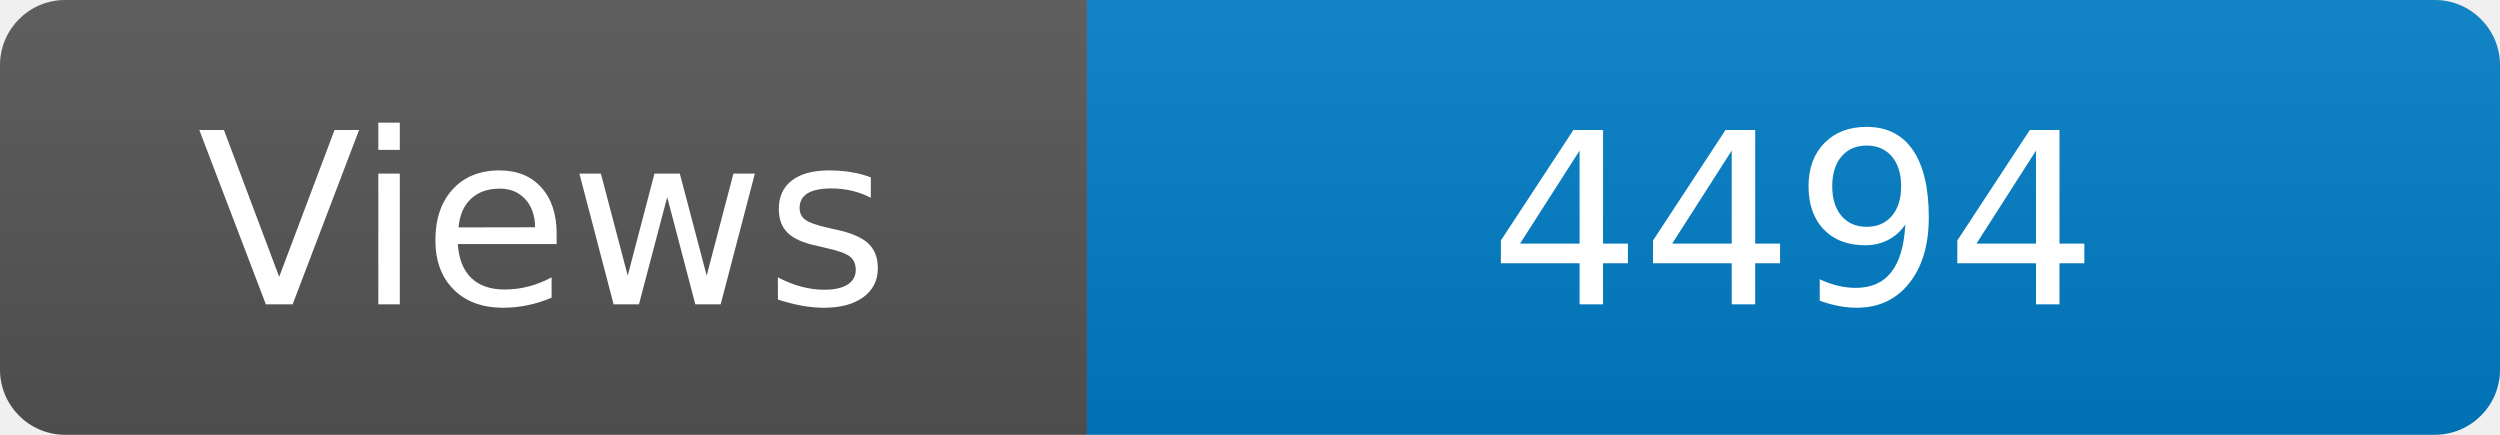
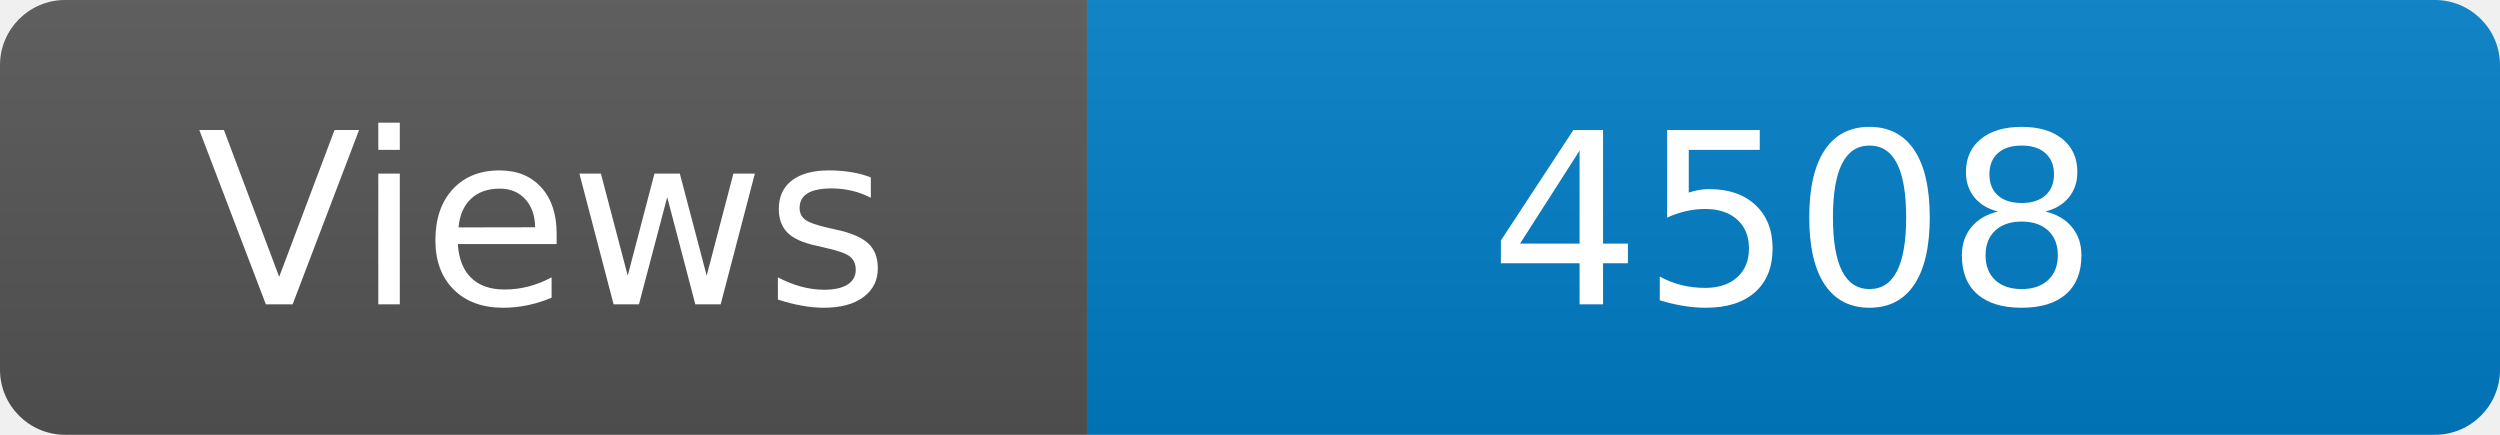
<svg xmlns="http://www.w3.org/2000/svg" width="115" height="20" role="img" aria-label="Maintained?: yes">
  <linearGradient id="s" x2="0" y2="100%">
    <stop offset="0" stop-color="#bbb" stop-opacity=".1" />
    <stop offset="1" stop-opacity=".1" />
  </linearGradient>
  <clipPath id="r">
    <rect width="115" height="20" rx="3" fill="#fff" />
  </clipPath>
  <g clip-path="url(#r)">
    <rect width="50" height="20" fill="#555" />
    <rect x="50" width="160" height="20" fill="#007ec6" />
    <rect width="115" height="20" fill="url(#s)" />
  </g>
  <g fill="#fff" text-anchor="middle" font-family="Verdana,Geneva,DejaVu Sans,sans-serif" font-size="110">
    <text x="250" y="140" transform="scale(.1)" fill="#fff">Views</text>
-     <text x="825" y="140" transform="scale(.1)" fill="#fff">4494</text>
+     <text x="825" y="140" transform="scale(.1)" fill="#fff">4508</text>
  </g>
</svg>
